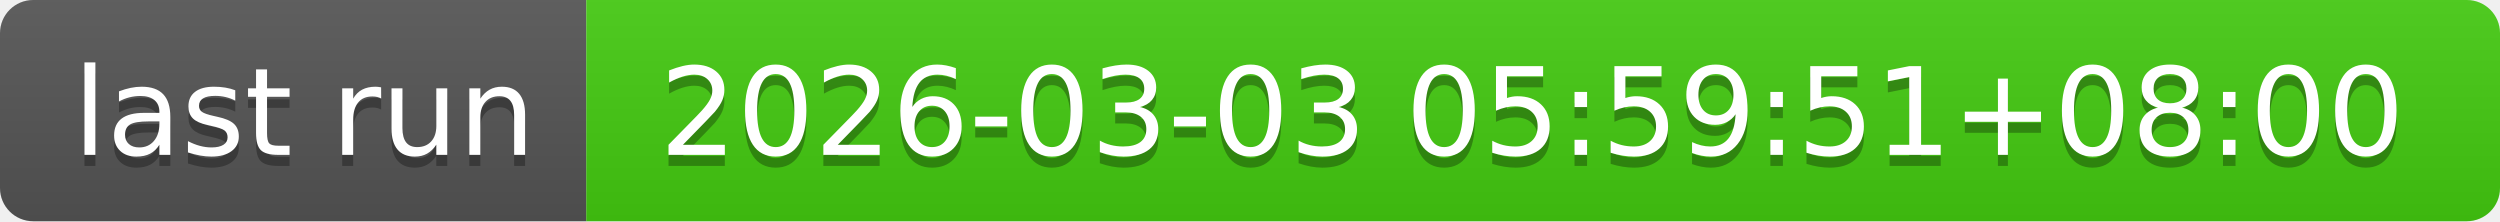
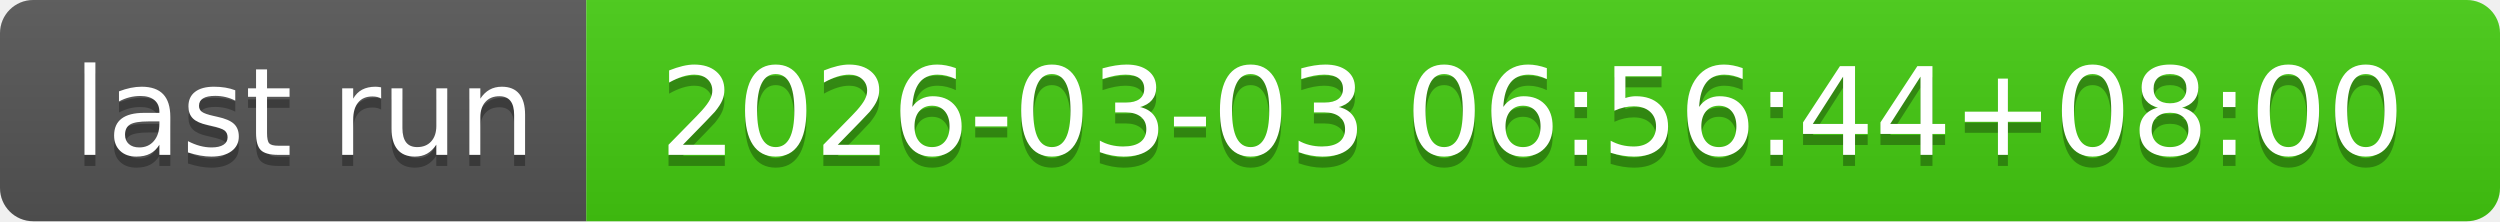
- <svg xmlns="http://www.w3.org/2000/svg" width="226" height="20" role="img" aria-label="last run: 2026-03-03 05:59:51+08:00">
+ <svg xmlns="http://www.w3.org/2000/svg" width="226" height="20" role="img" aria-label="last run: 2026-03-03 06:56:44+08:00">
  <linearGradient id="s" x2="0" y2="100%">
    <stop offset="0" stop-color="#bbb" stop-opacity=".1" />
    <stop offset="1" stop-opacity=".1" />
  </linearGradient>
  <clipPath id="r">
    <rect width="226" height="20" rx="3" fill="#fff" />
  </clipPath>
  <g clip-path="url(#r)">
    <rect width="53" height="20" fill="#555" />
    <rect x="53" width="173" height="20" fill="#4c1" />
    <rect width="226" height="20" fill="url(#s)" />
  </g>
  <g fill="#fff" text-anchor="middle" font-family="Verdana,Geneva,DejaVu Sans,sans-serif" text-rendering="geometricPrecision" font-size="110">
    <text aria-hidden="true" x="275" y="150" fill="#010101" fill-opacity=".3" transform="scale(.1)" textLength="430">last run</text>
    <text x="275" y="140" transform="scale(.1)" fill="#fff" textLength="430">last run</text>
-     <text aria-hidden="true" x="1385" y="150" fill="#010101" fill-opacity=".3" transform="scale(.1)" textLength="1630">2026-03-03 05:59:51+08:00</text>
-     <text x="1385" y="140" transform="scale(.1)" fill="#fff" textLength="1630">2026-03-03 05:59:51+08:00</text>
+     <text aria-hidden="true" x="1385" y="150" fill="#010101" fill-opacity=".3" transform="scale(.1)" textLength="1630">2026-03-03 06:56:44+08:00</text>
+     <text x="1385" y="140" transform="scale(.1)" fill="#fff" textLength="1630">2026-03-03 06:56:44+08:00</text>
  </g>
</svg>
